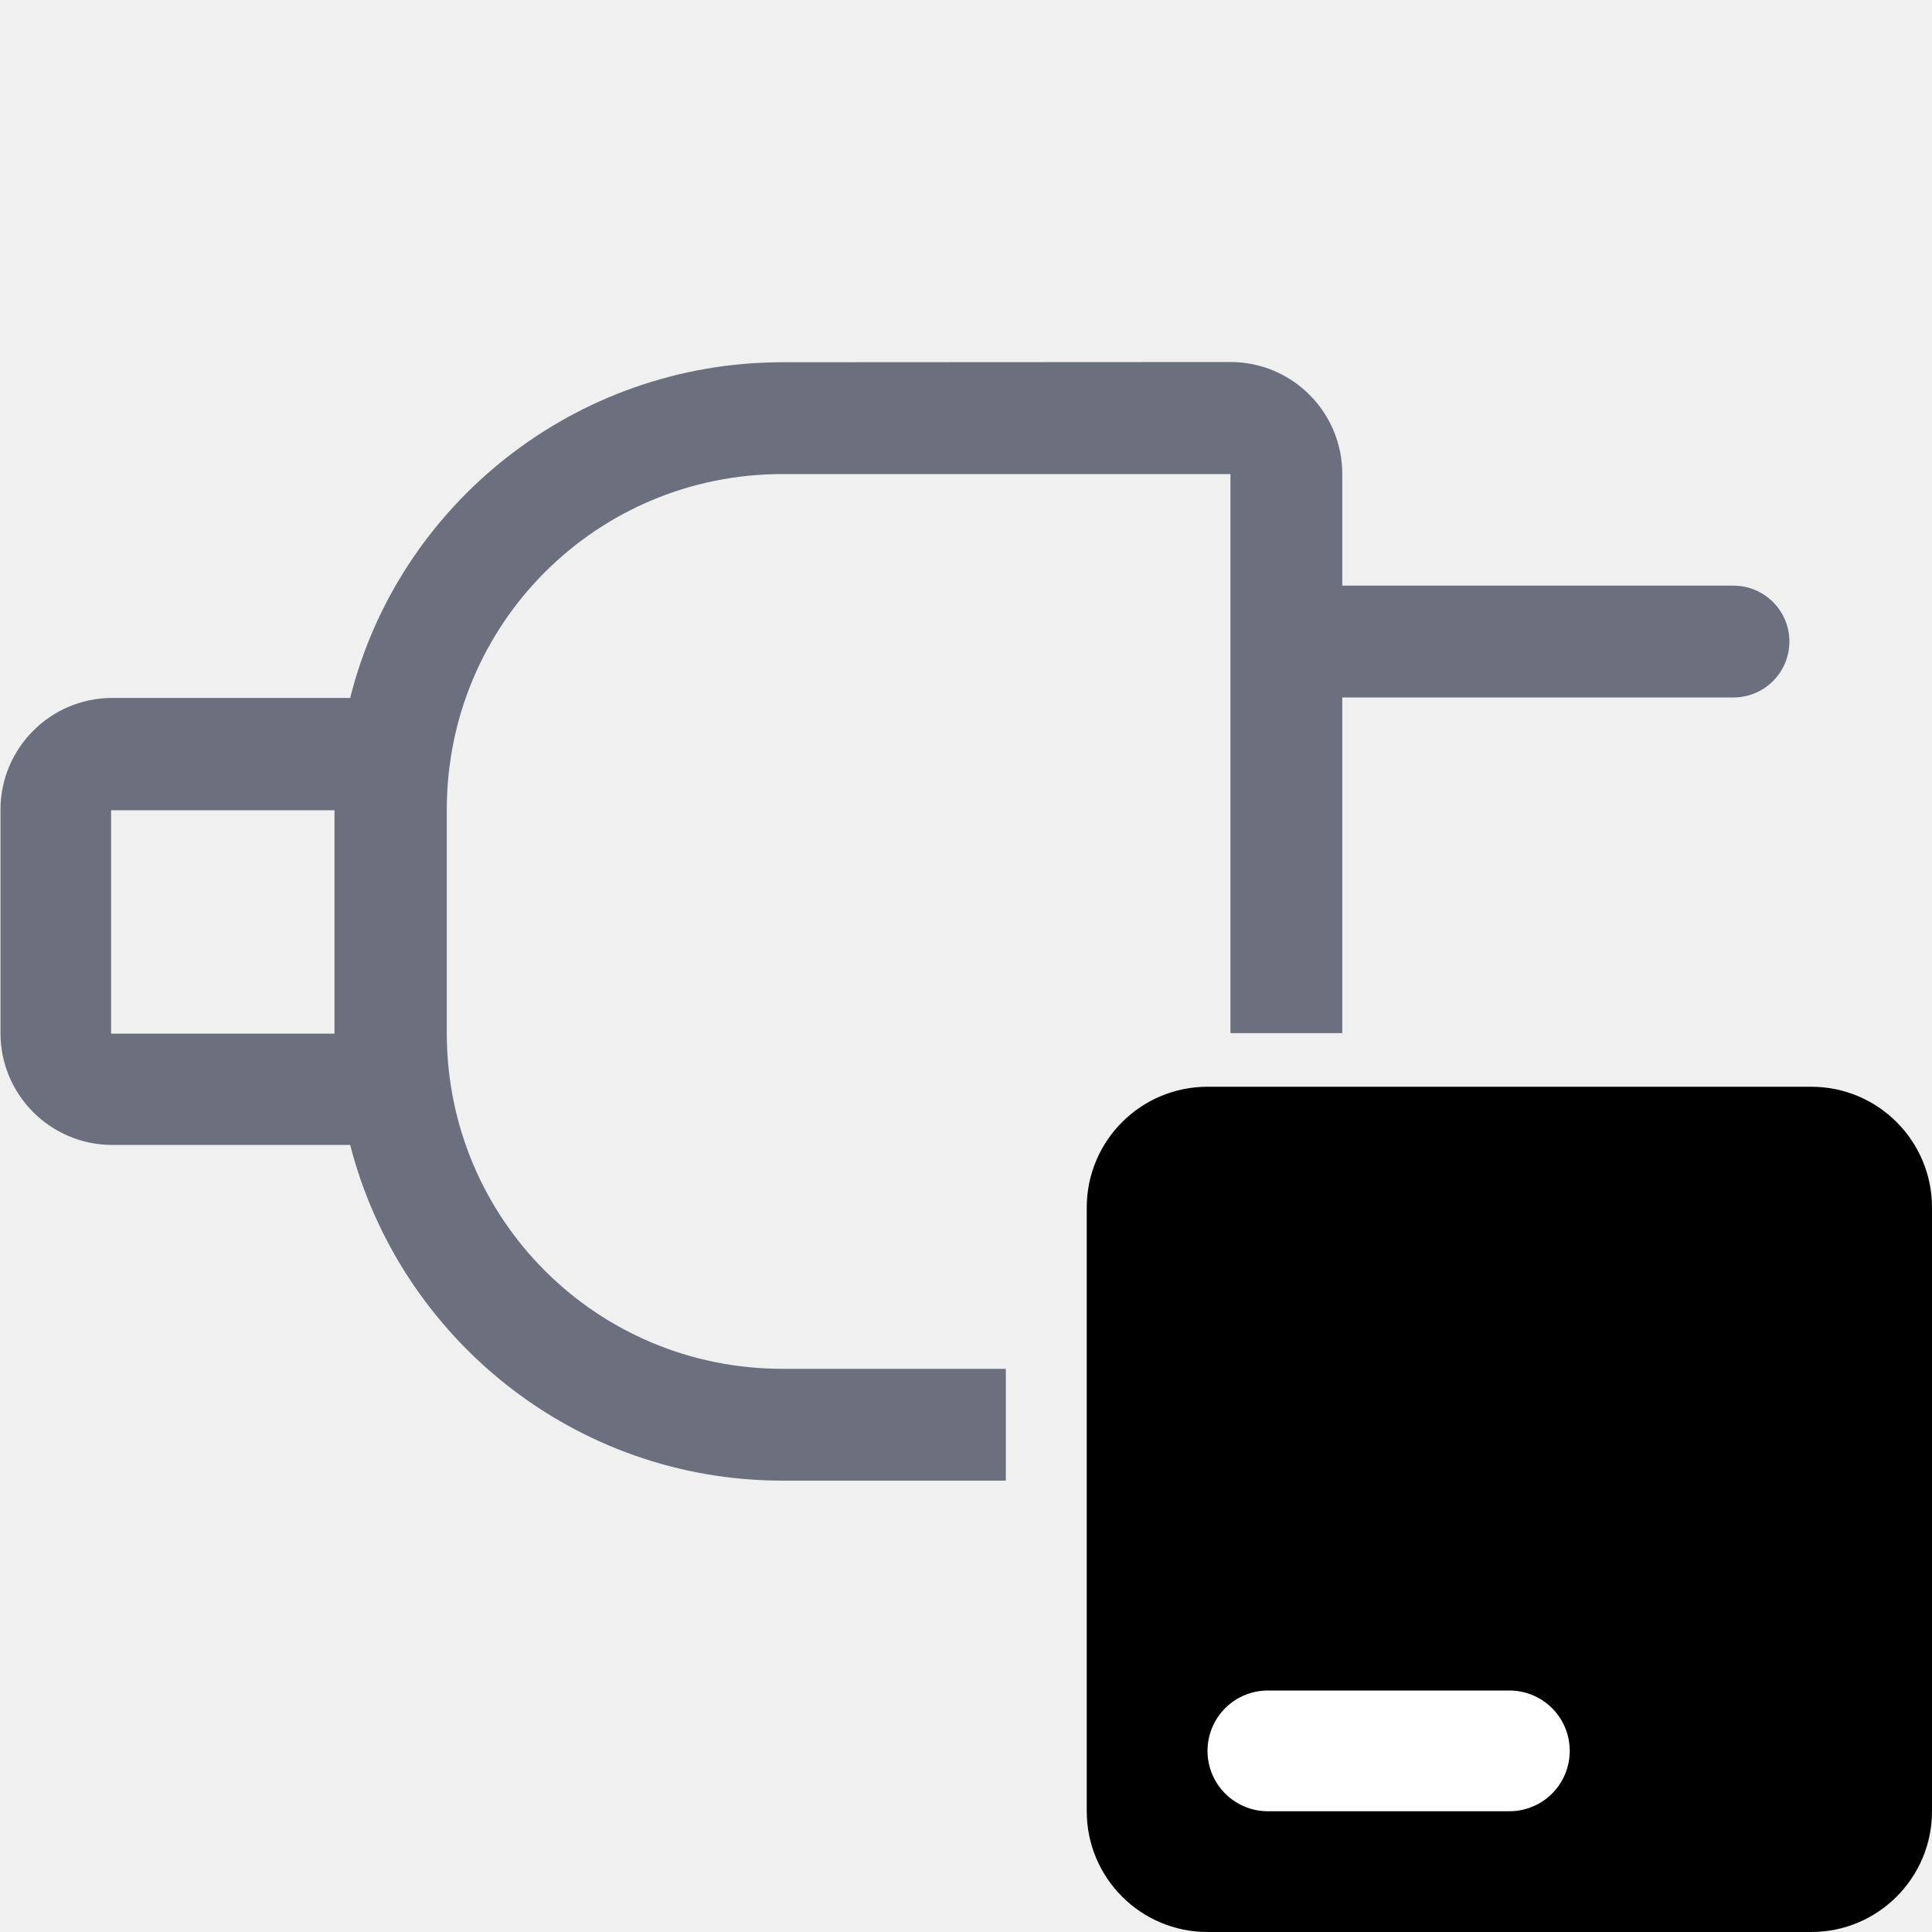
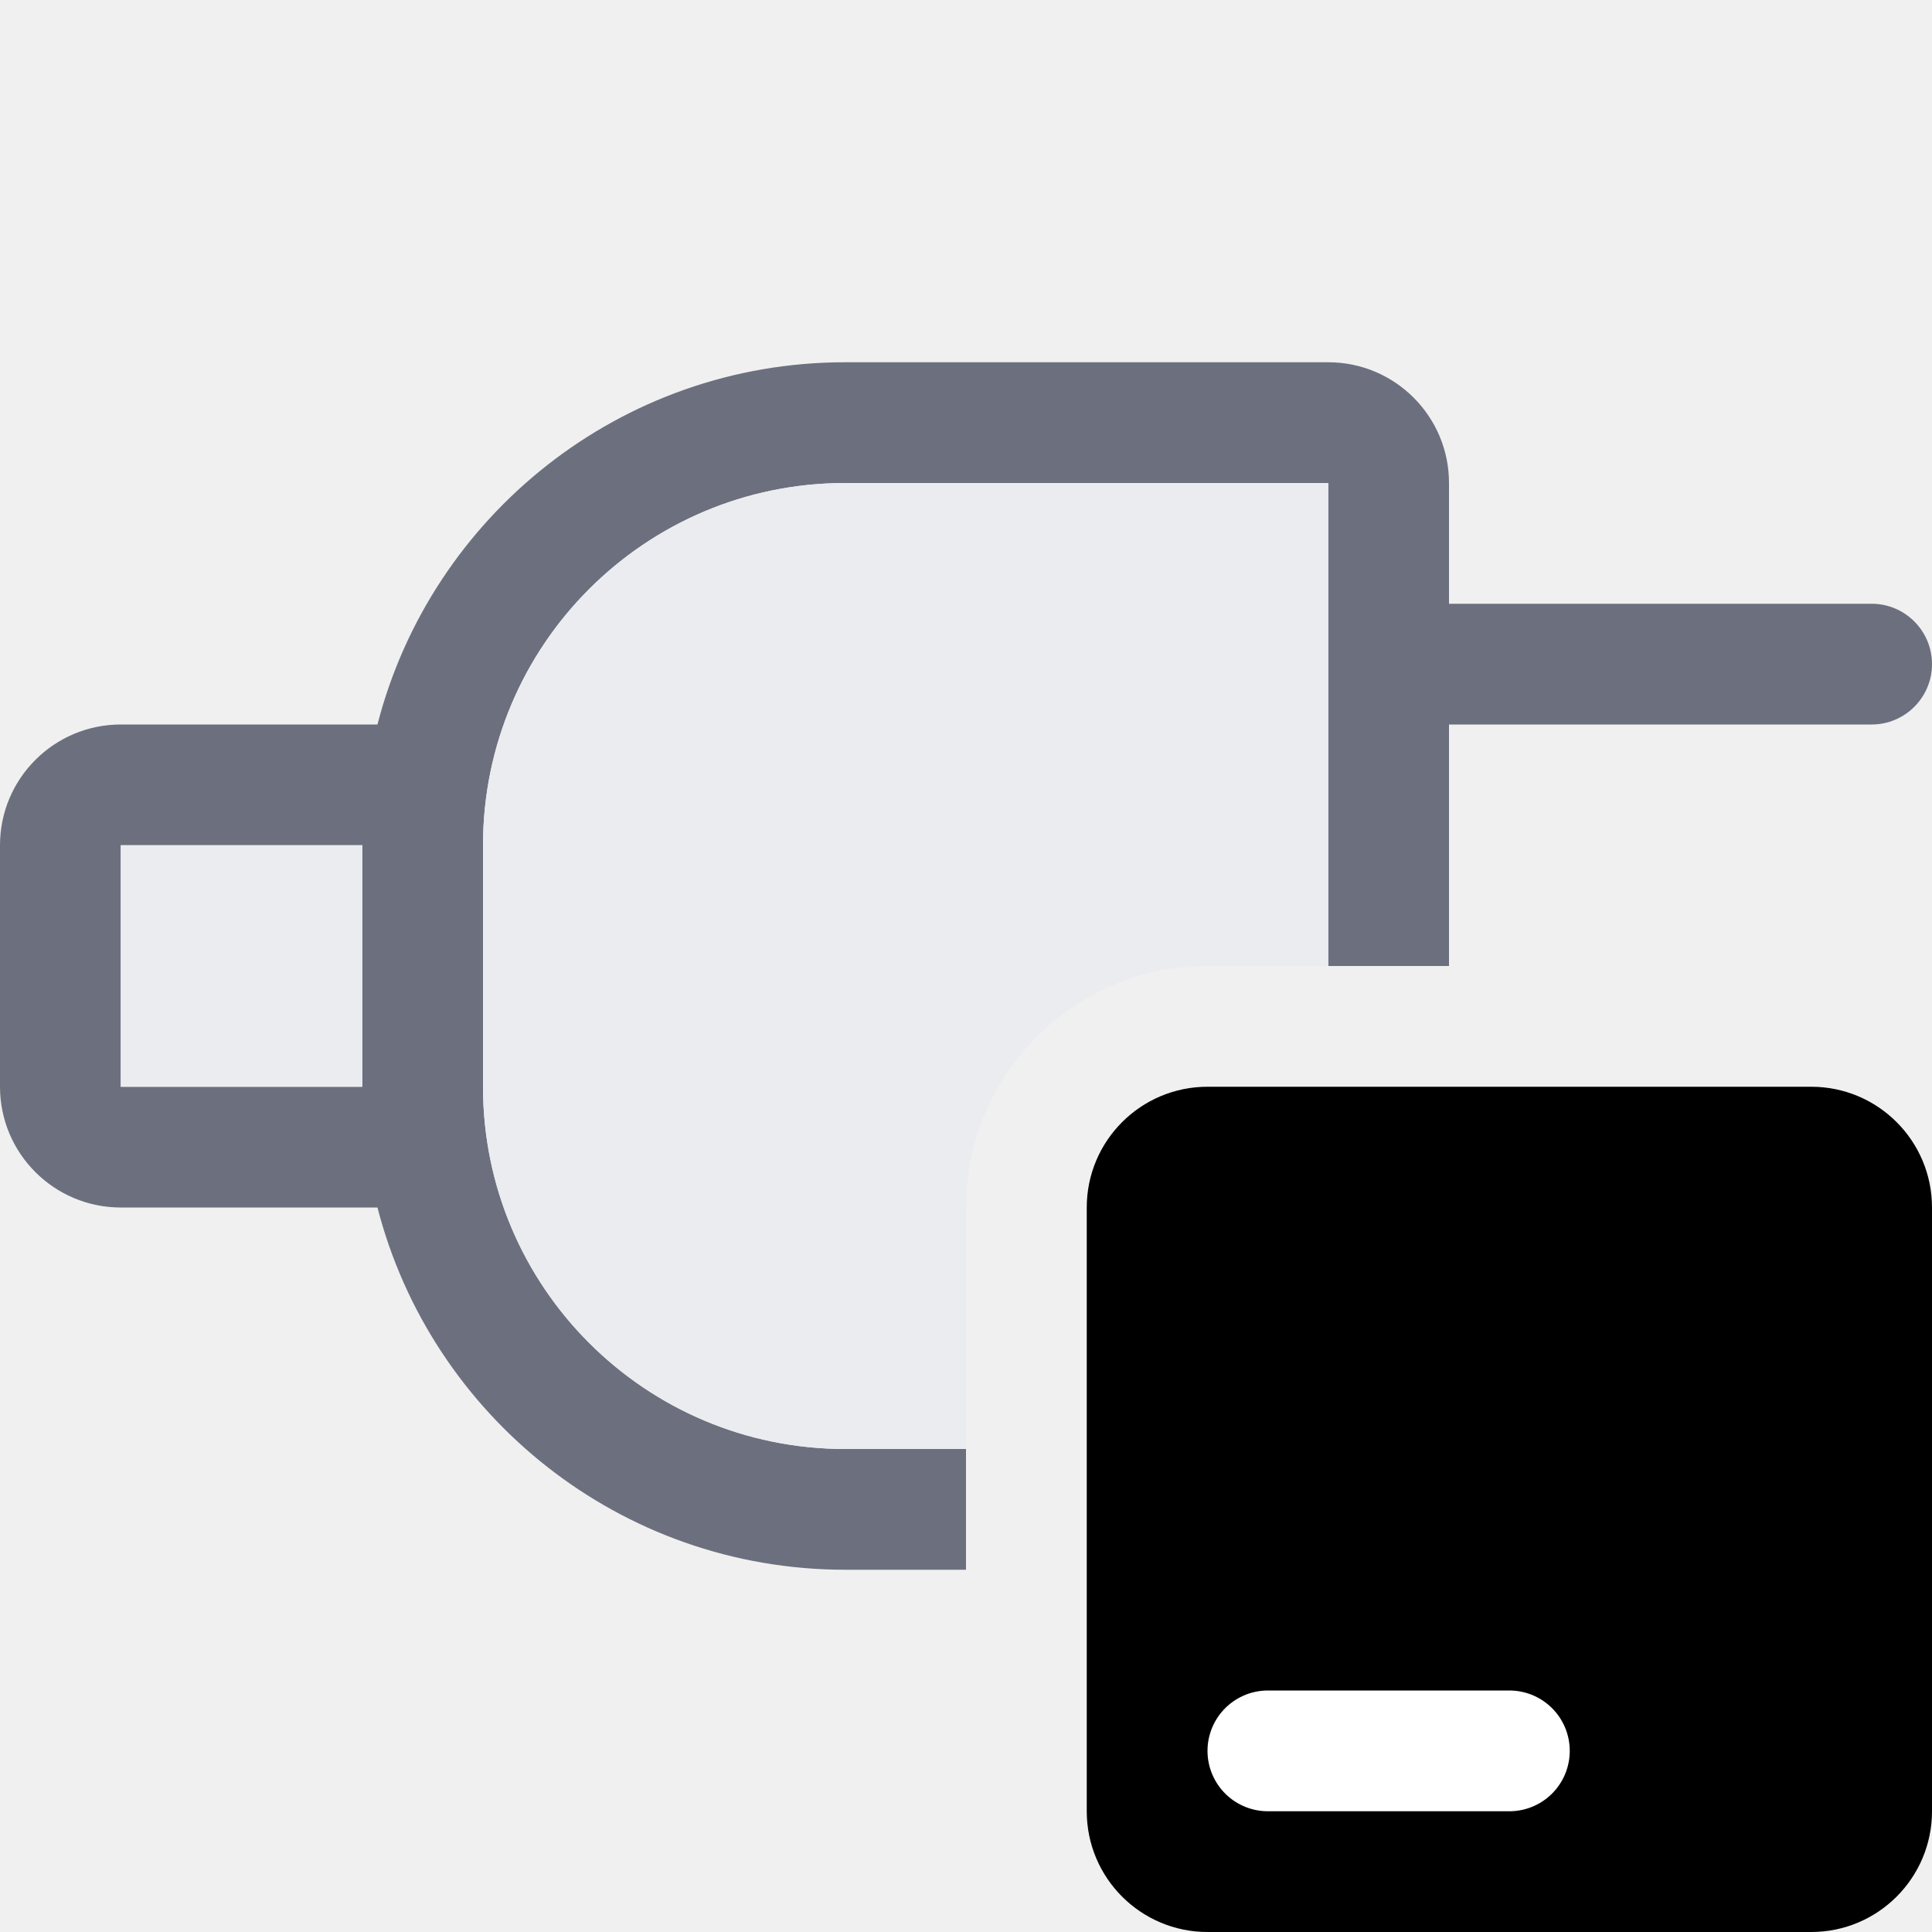
- <svg xmlns="http://www.w3.org/2000/svg" fill="none" width="16" height="16" viewBox="0 0 16 16">
-   <path d="m6.48 3c-1.72 0-3.18 1.18-3.58 2.78h-1.97c-0.511 0-0.926 0.415-0.926 0.926v1.85c0 0.511 0.415 0.926 0.926 0.926h1.97c0.411 1.6 1.86 2.78 3.58 2.78h1.85v-0.926h-1.85c-1.54 0-2.78-1.24-2.78-2.78v-1.85c0-1.54 1.24-2.78 2.78-2.78h3.71v4.63h0.926v-2.78h3.24c0.256 0 0.463-0.208 0.463-0.463 0-0.256-0.208-0.463-0.463-0.463h-3.24v-0.926c0-0.511-0.415-0.926-0.926-0.926zm-5.56 3.71h1.85v1.85h-1.85z" clip-rule="evenodd" fill="#6c707e" fill-rule="evenodd" />
-   <path d="m10.5 14a0.5 0.5 0 0 0-0.5 0.5 0.5 0.5 0 0 0 0.5 0.5h2a0.5 0.5 0 0 0 0.5-0.5 0.5 0.5 0 0 0-0.5-0.5z" fill="#fff" stroke-linecap="round" stroke-linejoin="round" />
-   <rect x="9" y="9" width="7" height="7" rx="1" fill="#000" />
-   <path d="m10.5 14.5h2" stroke="#fff" stroke-linecap="round" stroke-linejoin="round" />
+ <svg xmlns="http://www.w3.org/2000/svg" width="16" height="16" viewBox="0 0 16 16" fill="none">
+   <rect x="9" y="9" width="7" height="7" rx="1" fill="black" />
+   <path d="M10.5 14.5H12.5" stroke="white" stroke-linecap="round" stroke-linejoin="round" />
+   <path fill-rule="evenodd" clip-rule="evenodd" d="M11 3C11.552 3 12 3.448 12 4V5H15.5C15.776 5 16 5.224 16 5.5C16 5.776 15.776 6 15.5 6H12V8H11V4H7C5.343 4 4 5.343 4 7V9C4 10.657 5.343 12 7 12H8V13H7C5.136 13 3.57 11.725 3.126 10H1C0.448 10 0 9.552 0 9V7C0 6.448 0.448 6 1 6H3.126C3.57 4.275 5.136 3 7 3H11ZM1 9H3V7H1V9Z" fill="#6C707E" />
+   <path d="M11 8H10C8.895 8 8 8.895 8 10V12H7C5.343 12 4 10.657 4 9V7C4 5.343 5.343 4 7 4H11V8Z" fill="#EBECF0" />
+   <path d="M3 9H1V7H3V9Z" fill="#EBECF0" />
</svg>
